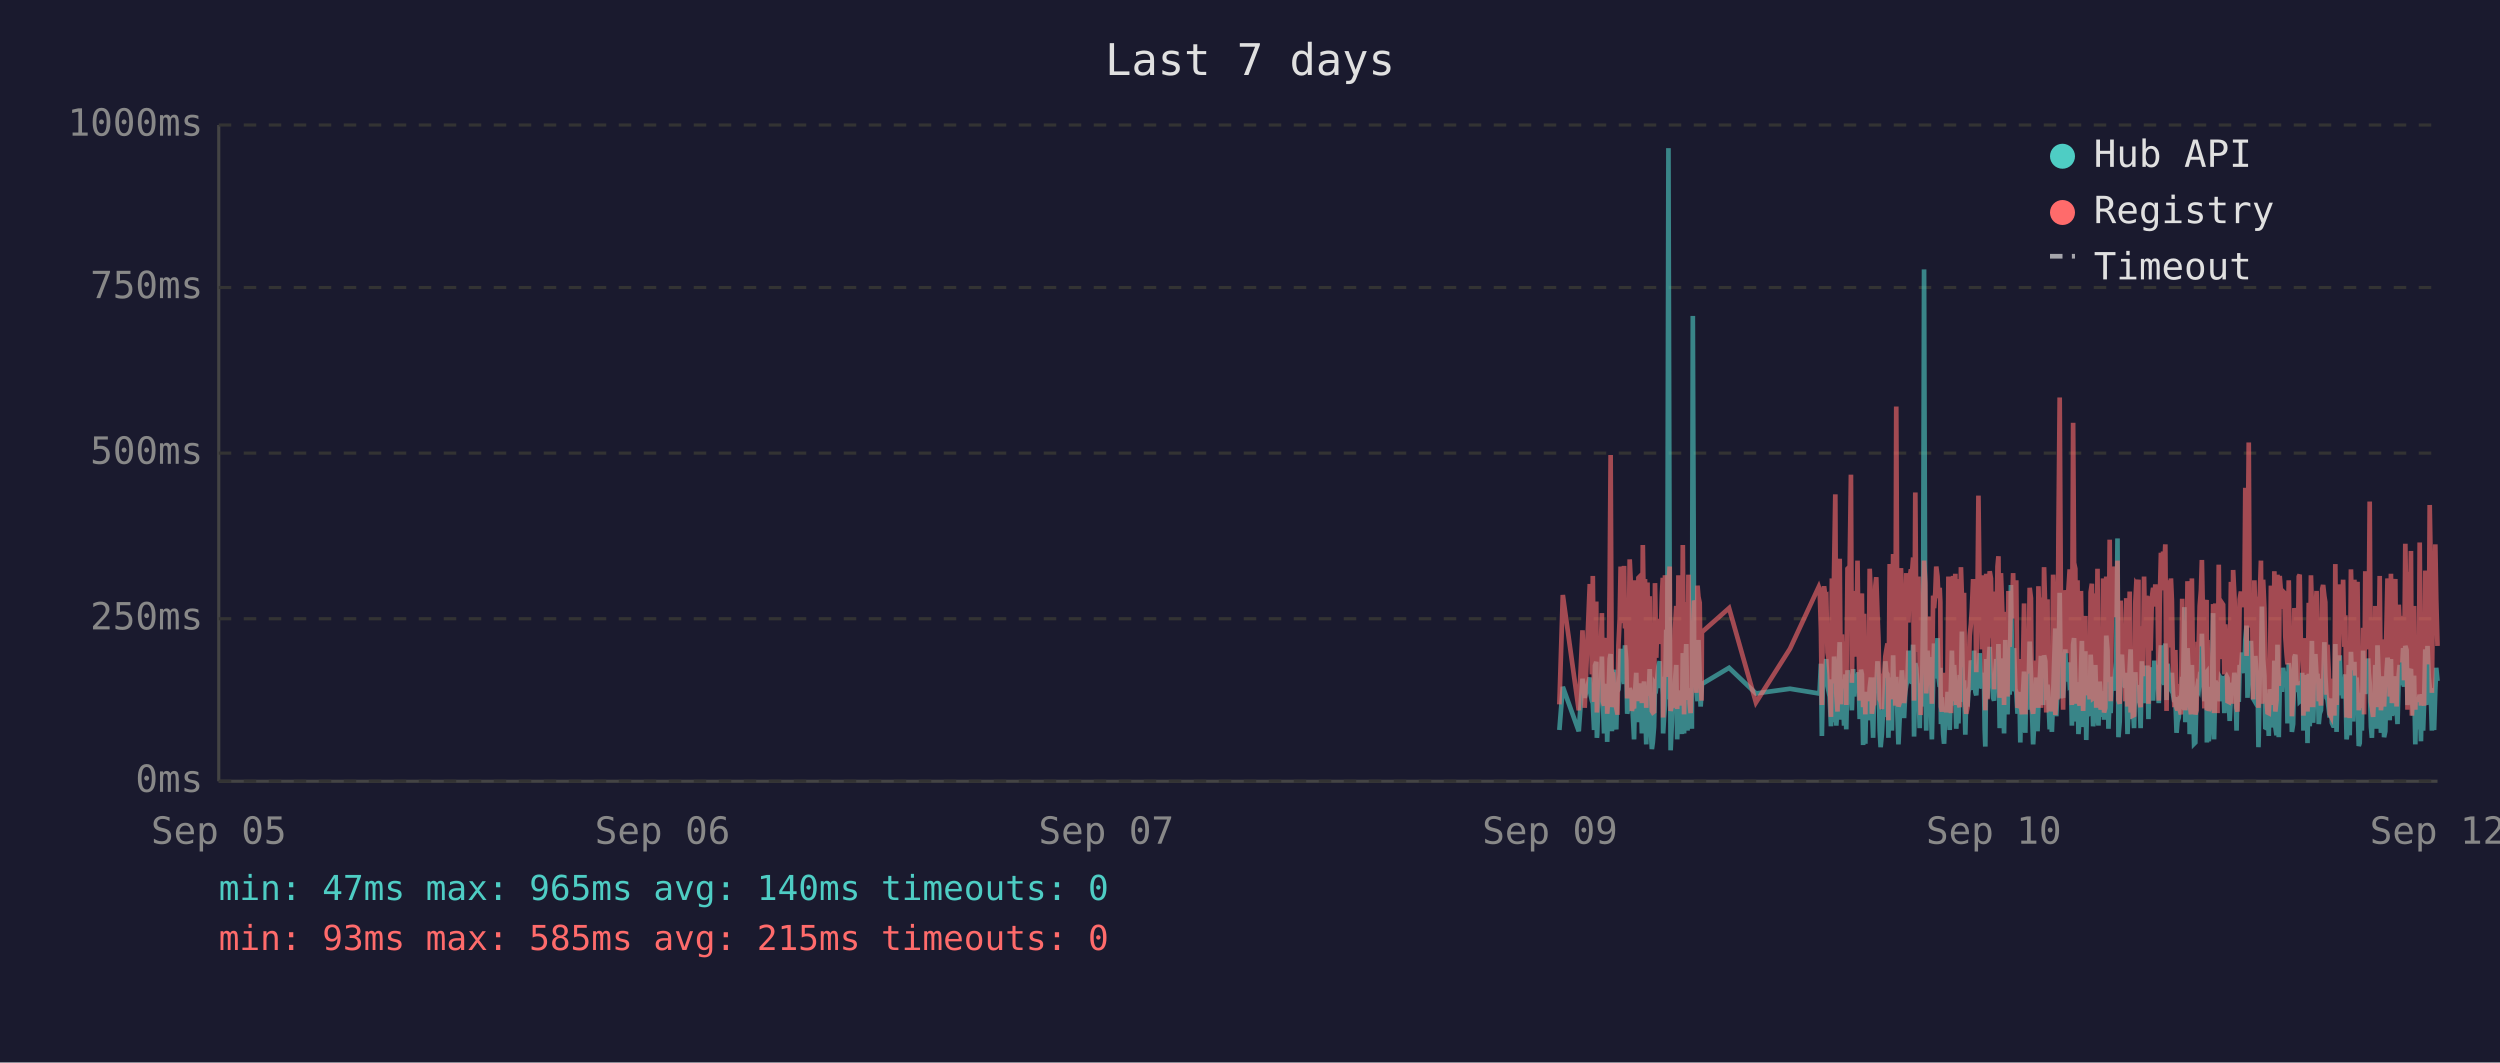
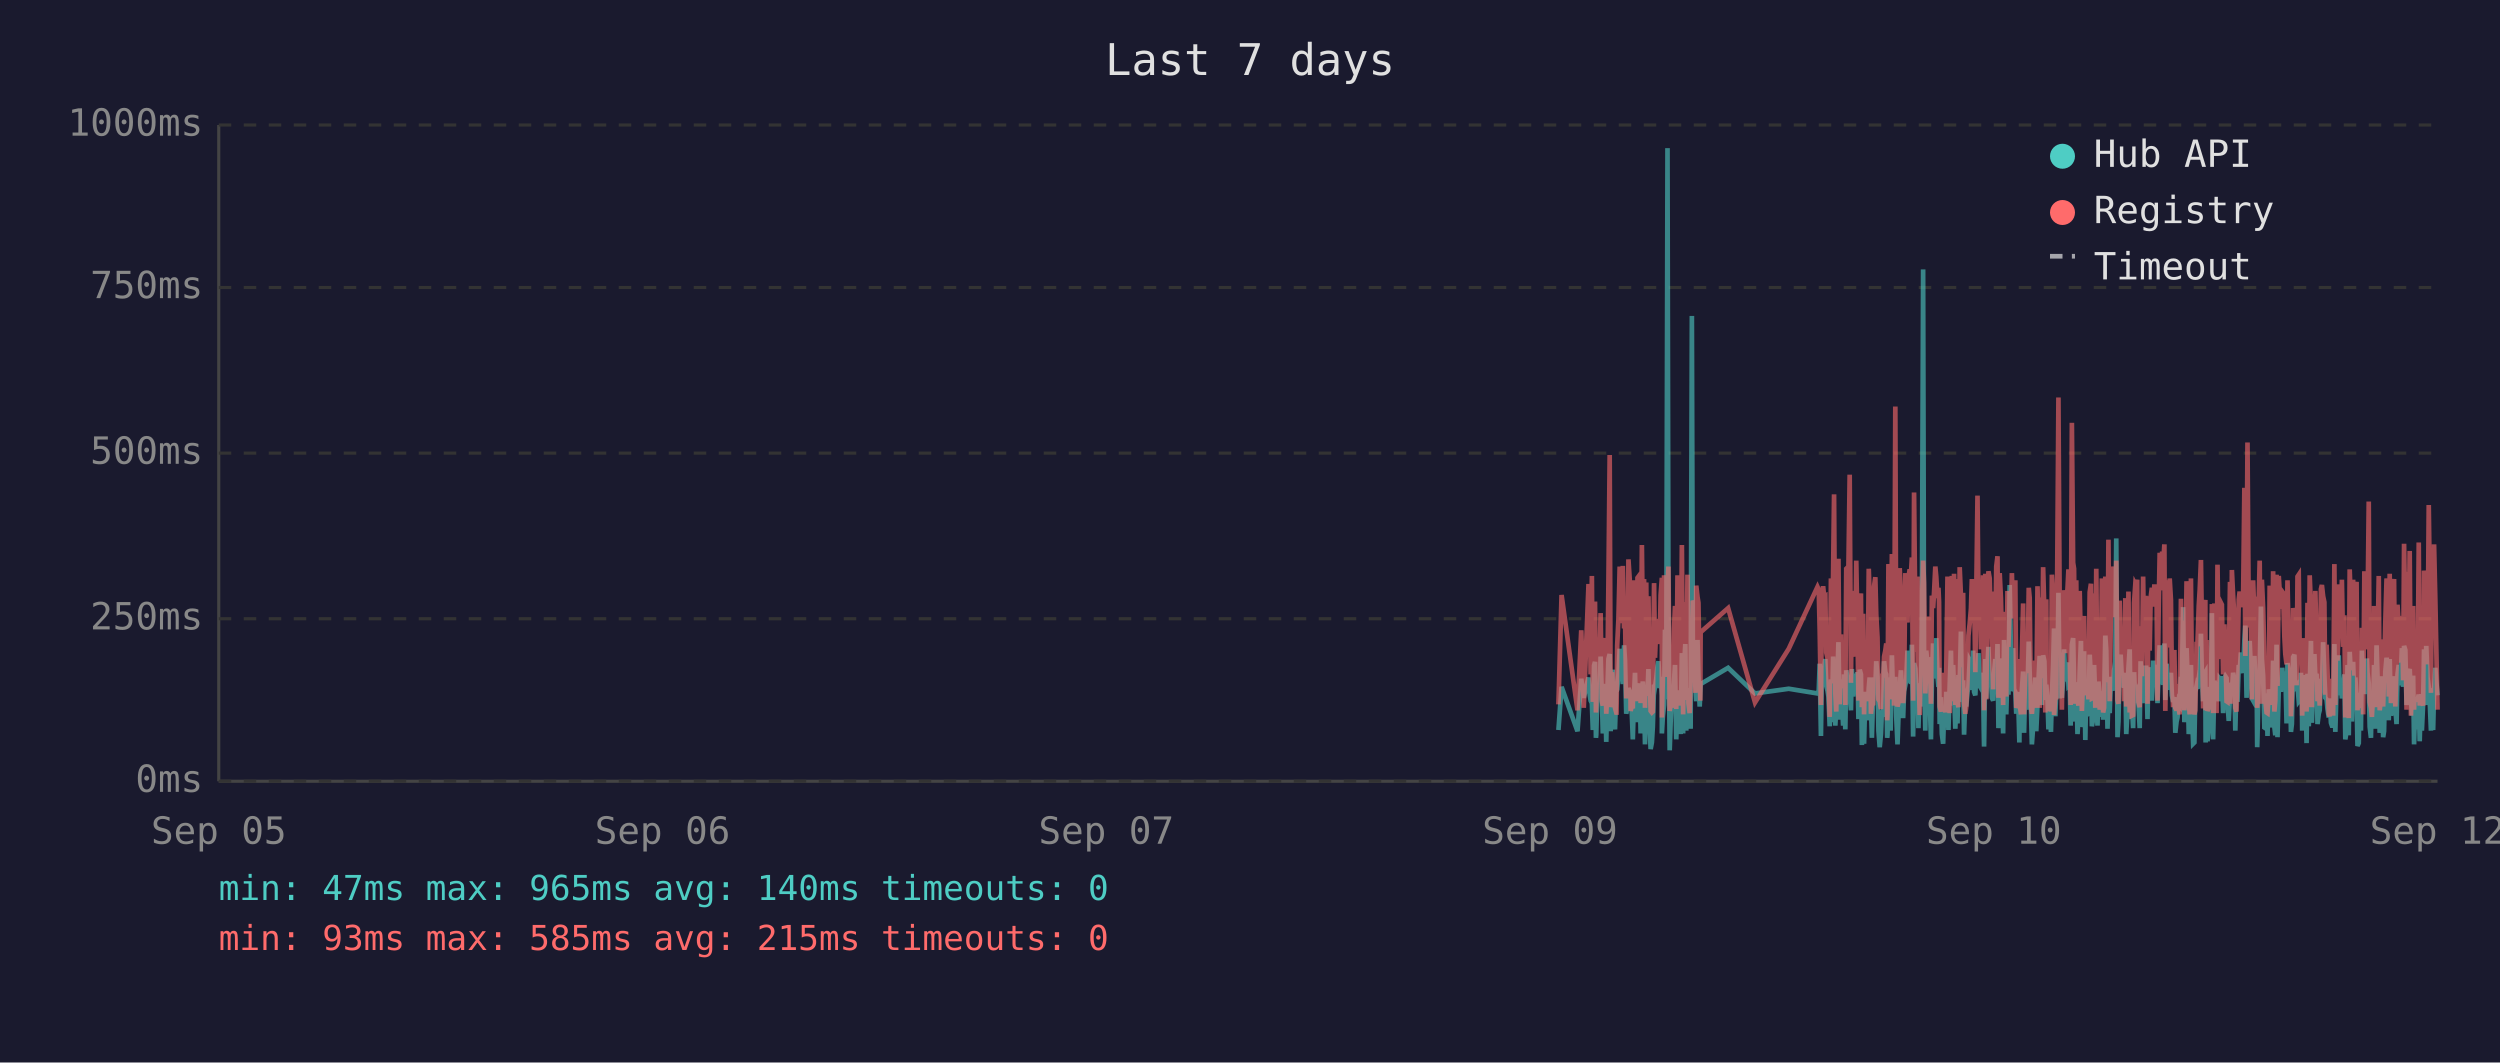
<svg xmlns="http://www.w3.org/2000/svg" viewBox="0 0 800 340" font-family="monospace" font-size="12">
  <rect width="800" height="340" fill="#1a1a2e" />
  <text x="400" y="24" fill="#e0e0e0" font-size="14" text-anchor="middle">Last 7 days</text>
  <line x1="70" y1="40" x2="70" y2="250" stroke="#444" stroke-width="1" />
  <line x1="70" y1="250" x2="780" y2="250" stroke="#444" stroke-width="1" />
  <line x1="70" y1="250" x2="780" y2="250" stroke="#333" stroke-width="1" stroke-dasharray="4" />
  <text x="65" y="250" fill="#888" text-anchor="end" dominant-baseline="middle">0ms</text>
  <line x1="70" y1="198" x2="780" y2="198" stroke="#333" stroke-width="1" stroke-dasharray="4" />
  <text x="65" y="198" fill="#888" text-anchor="end" dominant-baseline="middle">250ms</text>
  <line x1="70" y1="145" x2="780" y2="145" stroke="#333" stroke-width="1" stroke-dasharray="4" />
  <text x="65" y="145" fill="#888" text-anchor="end" dominant-baseline="middle">500ms</text>
  <line x1="70" y1="92" x2="780" y2="92" stroke="#333" stroke-width="1" stroke-dasharray="4" />
  <text x="65" y="92" fill="#888" text-anchor="end" dominant-baseline="middle">750ms</text>
  <line x1="70" y1="40" x2="780" y2="40" stroke="#333" stroke-width="1" stroke-dasharray="4" />
  <text x="65" y="40" fill="#888" text-anchor="end" dominant-baseline="middle">1000ms</text>
  <text x="70" y="270" fill="#888" text-anchor="middle">Sep 05</text>
  <text x="212" y="270" fill="#888" text-anchor="middle">Sep 06</text>
  <text x="354" y="270" fill="#888" text-anchor="middle">Sep 07</text>
  <text x="496" y="270" fill="#888" text-anchor="middle">Sep 09</text>
  <text x="638" y="270" fill="#888" text-anchor="middle">Sep 10</text>
  <text x="780" y="270" fill="#888" text-anchor="middle">Sep 12</text>
-   <polyline points="499.0,233.6 500.1,219.8 505.2,234.0 506.4,217.2 507.1,223.3 508.7,216.8 509.0,222.3 509.4,224.2 509.7,225.0 510.1,233.6 510.4,213.0 510.8,211.8 511.0,236.1 511.1,235.1 511.5,223.8 511.9,221.2 512.2,222.3 512.6,210.1 512.9,223.3 513.3,234.7 513.6,220.6 514.0,218.9 514.3,237.4 514.7,223.1 515.1,210.9 515.4,209.3 515.8,234.0 516.1,217.0 516.5,214.3 516.8,230.9 517.2,233.4 517.5,220.6 517.6,221.2 517.9,220.6 518.3,215.8 518.6,207.6 519.0,216.6 519.3,213.9 519.7,218.9 520.0,206.5 520.4,211.4 520.7,228.4 521.1,226.1 521.5,220.2 521.8,221.2 522.2,221.9 522.5,228.8 522.9,236.6 523.2,221.9 523.6,215.3 523.9,231.1 524.3,221.9 524.7,221.2 525.0,218.7 525.4,234.7 525.7,221.2 526.1,218.1 526.4,223.1 526.8,238.2 527.2,220.8 527.5,224.8 527.9,214.1 528.2,232.6 528.6,239.7 528.9,237.6 529.3,232.6 529.6,219.1 530.0,219.8 530.3,217.2 530.7,213.2 531.1,211.6 531.4,220.2 531.8,216.6 532.1,222.5 532.2,234.7 532.5,229.4 532.8,225.6 533.2,201.5 533.5,223.8 533.9,47.4 534.3,196.0 534.6,240.1 535.0,231.1 535.3,221.0 535.7,225.0 536.0,217.9 536.4,212.8 536.7,236.6 537.1,222.7 537.5,222.9 537.8,221.0 538.2,234.9 538.5,209.0 538.9,234.7 539.3,213.5 539.6,206.1 540.0,233.8 540.3,220.2 540.7,230.7 541.0,223.8 541.4,233.2 541.7,101.1 542.1,207.2 542.5,217.9 542.8,218.9 543.2,224.4 543.5,204.8 543.9,216.6 544.2,226.1 544.5,221.2 544.6,218.9 553.3,213.7 561.9,221.9 572.8,220.4 582.0,221.9 582.3,221.0 582.7,212.4 583.0,235.5 583.4,214.1 583.7,215.3 584.1,214.3 584.4,210.9 584.8,219.5 585.1,221.0 585.5,222.9 585.9,232.4 586.2,217.4 586.6,231.1 586.9,210.1 587.3,216.0 587.6,232.2 588.0,226.1 588.3,216.2 588.7,205.5 589.1,230.3 589.4,217.4 589.8,224.4 590.1,232.2 590.5,215.8 590.8,233.4 591.2,214.5 591.9,219.3 592.3,221.9 592.6,227.3 593.0,214.1 593.3,222.9 593.7,215.6 594.0,218.3 594.4,220.0 594.7,215.1 595.1,230.1 595.5,214.3 595.8,215.8 596.2,238.4 596.5,223.8 596.9,238.0 597.2,222.1 597.6,222.1 597.9,230.5 598.3,220.2 598.7,216.8 599.0,225.6 599.4,236.1 599.7,221.9 600.1,216.8 600.4,220.6 600.8,211.6 601.1,216.6 601.5,233.8 601.8,239.1 602.2,234.9 602.6,227.3 602.9,229.4 603.3,211.6 603.6,215.1 604.0,215.8 604.3,236.1 604.3,235.3 604.7,221.7 605.1,216.8 605.4,233.8 605.8,209.7 606.1,223.8 606.5,222.7 606.8,216.6 607.2,229.4 607.5,238.2 607.9,229.6 608.3,220.4 608.6,214.5 609.0,220.4 609.3,229.8 609.7,221.2 610.0,219.3 610.4,217.4 610.7,208.2 611.1,218.5 611.5,208.2 611.8,218.9 612.2,206.3 612.5,235.7 612.9,212.2 613.2,213.9 613.6,219.8 613.9,218.7 614.3,233.0 614.6,219.3 615.0,226.1 615.4,197.1 615.7,86.2 616.1,216.0 616.4,233.8 616.8,208.2 617.1,213.0 617.5,210.3 617.8,223.3 618.2,236.6 618.6,217.9 618.9,205.9 619.3,216.4 619.6,216.4 620.0,204.2 620.3,216.4 620.7,219.8 620.9,213.7 621.1,231.7 621.4,223.1 621.8,234.9 622.1,238.0 622.5,228.2 622.8,231.5 623.2,222.1 623.5,222.1 623.9,233.6 624.3,219.5 624.6,208.2 625.0,225.8 625.3,212.8 625.7,221.0 626.0,233.2 626.4,224.4 626.7,231.5 627.1,216.0 627.5,218.9 627.8,202.1 628.2,224.6 628.5,217.7 628.9,235.1 629.2,222.9 629.6,226.1 629.9,221.4 630.3,219.8 630.7,211.4 631.0,212.2 631.4,220.8 631.7,208.2 632.1,221.4 632.4,222.5 632.8,214.9 633.1,220.2 633.5,209.0 633.9,219.5 634.2,220.2 634.6,215.3 634.9,218.7 635.1,233.4 635.3,238.9 635.6,210.9 636.0,223.5 636.3,213.2 636.7,207.0 637.1,219.5 637.4,216.4 637.8,223.3 638.1,224.2 638.5,215.3 638.8,210.9 639.2,221.0 639.5,206.1 639.9,233.0 640.3,220.4 640.6,210.7 641.0,220.2 641.3,234.7 641.7,204.8 642.0,219.1 642.4,228.6 642.7,214.3 643.1,222.3 643.5,187.2 643.8,208.6 644.2,221.2 644.5,207.4 644.9,220.6 645.2,221.4 645.6,228.4 645.9,223.5 646.3,226.5 646.5,237.6 646.7,221.4 647.0,234.2 647.4,220.8 647.7,214.9 648.1,234.5 648.4,217.0 648.8,227.1 649.1,221.7 649.5,205.3 649.9,215.6 650.2,226.5 650.6,238.2 650.9,232.6 651.3,223.3 651.6,216.8 652.0,234.0 652.3,225.4 652.7,218.1 653.1,209.9 653.4,218.3 653.8,225.6 654.1,209.7 654.5,211.6 654.8,224.0 655.2,219.1 655.4,221.4 655.5,223.8 655.9,233.4 656.3,226.7 656.6,234.2 657.0,222.9 657.3,213.0 657.7,201.1 658.0,229.2 658.4,220.8 658.7,215.8 659.1,189.7 659.5,223.5 659.8,208.8 660.2,223.3 660.5,217.7 660.9,207.8 661.2,218.1 661.6,213.9 661.9,212.0 662.3,218.9 662.7,218.3 663.0,232.2 663.4,206.3 663.7,204.2 664.1,218.5 664.4,230.9 664.8,218.3 665.1,234.9 665.5,229.8 665.9,215.3 666.2,205.1 666.6,232.6 666.9,231.1 667.3,208.4 667.6,236.8 668.0,218.9 668.3,228.6 668.7,228.4 669.0,209.5 669.4,217.0 669.8,232.4 670.1,230.1 670.5,212.8 670.8,223.8 671.2,221.4 671.5,232.2 671.9,218.1 672.2,222.5 672.6,229.4 673.0,221.2 673.3,230.3 673.7,224.2 674.0,203.4 674.4,208.2 674.7,233.2 675.1,222.9 675.4,228.2 675.8,216.6 676.2,219.3 676.5,221.0 676.9,214.5 677.2,211.8 677.6,172.3 677.9,235.9 678.3,230.9 678.6,211.6 679.0,209.5 679.4,217.2 679.7,218.7 680.1,220.0 680.4,215.3 680.8,234.9 681.1,227.3 681.5,213.9 681.8,207.8 682.2,230.1 682.5,225.4 682.9,233.0 683.3,215.1 683.6,225.0 684.0,219.3 684.3,220.8 684.3,220.6 684.7,225.0 685.0,233.0 685.4,211.6 685.7,222.9 686.1,220.0 686.5,225.0 686.8,213.7 687.2,213.7 687.5,230.1 687.9,213.5 688.2,224.2 688.6,214.9 689.0,224.2 689.4,211.4 689.7,218.7 690.1,212.8 690.4,215.1 690.8,225.0 691.1,213.7 691.5,206.5 691.8,213.9 692.2,217.7 692.6,219.1 692.9,205.9 693.3,224.0 693.6,212.4 694.0,216.4 694.3,219.8 694.7,220.6 695.0,215.3 695.4,222.5 695.8,224.6 696.1,223.1 696.5,234.5 696.8,230.9 697.2,229.6 697.5,224.6 697.9,225.2 698.3,216.6 698.6,218.3 699.0,194.3 699.3,231.1 699.7,223.3 700.0,207.4 700.4,216.2 700.7,234.9 701.1,231.7 701.4,212.8 701.8,226.5 702.1,238.0 702.5,237.6 702.9,221.4 703.2,219.5 703.6,220.4 703.9,217.2 704.3,217.9 704.6,202.8 705.0,216.6 705.4,224.4 705.7,215.6 706.1,215.1 706.2,237.6 706.4,219.8 706.8,237.2 707.1,233.2 707.5,222.9 707.8,224.2 708.2,196.2 708.5,236.6 708.9,217.9 709.3,218.9 709.6,223.3 710.0,218.5 710.3,224.4 710.7,217.2 711.0,217.7 711.4,216.4 711.8,228.2 712.1,217.0 712.5,216.4 712.8,217.0 713.2,224.8 713.5,230.7 713.9,222.5 714.2,218.5 714.6,221.2 715.0,215.3 715.3,217.4 715.7,233.8 716.0,217.4 716.4,224.6 716.7,212.8 717.1,214.9 717.5,208.8 717.8,214.1 718.2,215.3 718.5,204.8 718.9,200.2 719.2,223.3 719.6,211.4 719.9,209.3 720.3,205.1 720.7,215.1 721.0,223.5 721.4,224.2 721.7,209.9 722.1,216.8 722.4,214.9 722.7,239.1 722.8,235.5 723.1,216.4 723.5,214.7 723.8,194.1 724.2,210.9 724.6,216.2 724.9,232.8 725.3,233.0 725.6,221.9 726.0,235.5 726.3,220.6 726.7,222.3 727.0,226.1 727.4,232.8 727.8,211.4 728.1,232.6 728.5,235.3 728.8,206.3 729.2,235.9 729.5,220.4 729.9,217.2 730.2,221.4 730.6,213.7 731.0,217.0 731.3,218.3 731.7,214.9 732.0,231.5 732.4,212.2 732.7,215.1 733.1,217.4 733.4,234.2 733.8,231.7 734.2,210.3 734.5,209.5 734.9,220.2 735.2,219.8 735.6,219.3 735.9,224.4 736.3,224.0 736.7,215.3 737.0,224.4 737.1,233.8 737.4,220.2 737.7,228.6 738.1,216.0 738.4,237.8 738.8,215.6 739.1,232.4 739.5,220.2 739.8,205.1 740.2,231.3 740.6,220.2 740.9,209.3 741.3,216.6 741.6,215.6 742.0,231.7 742.3,228.4 742.7,227.3 743.1,217.2 743.4,221.0 743.8,205.5 744.1,216.2 744.5,223.3 744.8,223.8 745.2,226.9 745.5,229.6 745.9,223.5 746.2,231.3 746.6,232.2 747.0,232.2 747.3,206.1 747.7,234.2 748.0,219.8 748.4,221.4 748.7,209.7 749.1,222.5 749.4,218.1 749.8,223.5 750.2,220.2 750.5,215.8 750.9,236.6 751.2,234.0 751.6,212.8 751.9,235.3 752.3,208.6 752.6,216.2 753.0,230.9 753.4,211.8 753.7,226.1 754.1,216.8 754.4,222.9 754.8,238.7 755.1,237.8 755.5,221.7 755.8,233.8 756.2,208.2 756.5,221.4 756.9,221.4 757.3,217.0 757.6,218.9 757.8,210.7 758.0,215.3 758.3,218.7 758.7,232.6 759.0,236.1 759.4,221.9 759.7,230.3 760.1,212.8 760.5,233.2 760.8,206.5 761.2,216.6 761.5,218.3 761.9,234.5 762.2,230.9 762.6,216.4 762.9,235.9 763.3,234.0 763.7,214.9 764.0,210.5 764.4,212.6 764.7,230.5 765.1,210.9 765.4,229.0 765.8,227.5 766.2,225.0 766.5,216.4 766.9,226.7 767.2,231.7 767.6,215.8 767.9,212.8 768.3,219.3 768.6,215.8 769.0,207.4 769.3,219.8 769.7,206.7 770.1,208.0 770.4,225.6 770.8,220.4 771.1,214.9 771.5,214.1 771.8,222.9 772.2,229.0 772.5,216.2 772.9,238.2 773.2,223.3 773.6,233.4 774.0,224.0 774.3,222.3 774.7,237.2 775.0,222.1 775.4,233.8 775.7,225.2 776.1,207.8 776.4,225.6 776.8,206.7 777.2,216.8 777.5,219.8 777.9,224.0 778.2,233.8 778.6,220.2 778.9,233.6 779.3,220.8 779.6,213.7 780.0,217.9" fill="none" stroke="#4ecdc4" stroke-width="1.5" opacity="0.6" />
-   <polyline points="499.0,225.4 500.1,190.4 505.2,227.3 506.4,201.7 507.1,226.5 508.7,187.6 509.0,187.6 509.4,215.8 509.7,184.3 510.1,224.6 510.4,206.3 510.8,192.5 511.0,228.0 511.1,225.8 511.5,209.0 511.9,204.0 512.2,209.0 512.6,196.2 512.9,224.4 513.3,225.8 513.6,206.1 514.0,204.2 514.3,228.4 514.7,222.3 515.1,186.0 515.4,145.6 515.8,226.3 516.1,215.1 516.5,226.3 516.8,224.2 517.2,226.5 517.5,228.0 517.6,228.0 517.9,206.5 518.3,198.1 518.6,181.3 519.0,193.1 519.3,199.4 519.7,181.1 520.0,201.1 520.4,196.7 520.7,223.5 521.1,214.9 521.5,179.0 521.8,185.3 522.2,227.5 522.5,225.8 522.9,226.7 523.2,185.7 523.6,209.5 523.9,224.4 524.3,184.9 524.7,184.5 525.0,206.3 525.4,225.0 525.7,174.4 526.1,200.7 526.4,185.3 526.8,226.5 527.2,186.4 527.5,222.7 527.9,190.8 528.2,216.6 528.6,227.5 528.9,228.0 529.3,227.7 529.6,186.6 530.0,210.5 530.3,200.2 530.7,200.4 531.1,198.1 531.4,206.1 531.8,190.4 532.1,184.9 532.2,229.6 532.5,217.7 532.8,184.1 533.2,188.3 533.5,216.6 533.9,187.8 534.3,181.3 534.6,227.5 535.0,225.6 535.3,207.4 535.7,226.5 536.0,201.3 536.4,193.9 536.7,226.9 537.1,184.1 537.5,209.0 537.8,185.5 538.2,225.8 538.5,174.4 538.9,228.6 539.3,192.7 539.6,197.5 540.0,224.0 540.3,183.9 540.7,225.0 541.0,228.2 541.4,216.0 541.7,209.9 542.1,192.2 542.5,193.3 542.8,221.7 543.2,187.4 543.5,191.0 543.9,192.9 544.2,217.2 544.5,224.2 544.6,202.3 553.3,194.6 561.9,224.8 572.8,207.6 582.0,187.8 582.3,188.7 582.7,201.7 583.0,225.6 583.4,191.0 583.7,187.6 584.1,190.8 584.4,190.6 584.8,208.8 585.1,210.5 585.5,216.0 585.9,229.4 586.2,185.1 586.6,218.7 586.9,182.8 587.3,158.2 587.6,221.7 588.0,227.7 588.3,191.8 588.7,178.8 589.1,225.4 589.4,203.0 589.8,219.5 590.1,219.3 590.5,205.3 590.8,225.6 591.2,182.0 591.9,181.3 592.3,151.9 592.6,218.5 593.0,189.1 593.3,208.0 593.7,207.4 594.0,210.1 594.4,179.4 594.7,202.1 595.1,224.2 595.5,194.3 595.8,189.9 596.2,226.3 596.5,196.4 596.9,228.6 597.2,206.5 597.6,217.4 597.9,224.4 598.3,182.0 598.7,191.4 599.0,228.4 599.4,225.4 599.7,225.2 600.1,187.6 600.4,184.7 600.8,196.7 601.1,204.0 601.5,223.8 601.8,224.4 602.2,226.9 602.6,215.6 602.9,216.8 603.3,210.1 603.6,208.2 604.0,205.9 604.3,230.5 604.3,228.4 604.7,180.5 605.1,186.4 605.4,223.8 605.8,177.3 606.1,184.7 606.5,225.8 606.8,130.1 607.2,217.2 607.5,226.1 607.9,224.8 608.3,181.8 608.6,190.8 609.0,201.7 609.3,225.0 609.7,221.0 610.0,183.4 610.4,192.7 610.7,199.2 611.1,184.9 611.5,182.2 611.8,183.9 612.2,178.4 612.5,224.2 612.9,157.6 613.2,197.7 613.6,208.6 613.9,184.5 614.3,214.1 614.6,228.8 615.0,206.5 615.4,194.6 615.7,179.4 616.1,186.6 616.4,221.9 616.8,214.1 617.1,203.6 617.5,197.3 617.8,208.8 618.2,225.2 618.6,190.6 618.9,194.6 619.3,189.5 619.6,181.3 620.0,184.5 620.3,191.4 620.7,188.1 620.9,192.7 621.1,226.1 621.4,227.7 621.8,225.0 622.1,223.5 622.5,215.3 622.8,228.0 623.2,215.1 623.5,184.5 623.9,215.3 624.3,228.2 624.6,197.3 625.0,184.3 625.3,224.4 625.7,183.6 626.0,225.6 626.4,185.3 626.7,224.8 627.1,226.3 627.5,181.5 627.8,190.8 628.2,213.5 628.5,189.7 628.9,225.0 629.2,228.4 629.6,226.3 629.9,217.7 630.3,203.4 630.7,199.6 631.0,194.8 631.4,185.3 631.7,199.4 632.1,188.9 632.4,215.1 632.8,190.6 633.1,158.6 633.5,192.7 633.9,187.8 634.2,207.8 634.6,195.0 634.9,184.1 635.1,216.0 635.3,227.3 635.6,183.6 636.0,223.8 636.3,194.3 636.7,182.8 637.1,185.1 637.4,202.3 637.8,204.4 638.1,220.6 638.5,189.3 638.8,207.8 639.2,181.3 639.5,178.0 639.9,223.3 640.3,183.4 640.6,191.6 641.0,204.0 641.3,225.6 641.7,195.8 642.0,210.1 642.4,222.9 642.7,189.1 643.1,207.0 643.5,191.2 643.8,197.5 644.2,183.4 644.5,197.9 644.9,193.5 645.2,185.7 645.6,226.5 645.9,225.4 646.3,210.9 646.5,226.7 646.7,225.2 647.0,228.6 647.4,210.1 647.7,193.1 648.1,228.6 648.4,214.7 648.8,214.9 649.1,214.5 649.5,188.1 649.9,191.4 650.2,226.3 650.6,228.4 650.9,223.8 651.3,211.4 651.6,216.8 652.0,226.5 652.3,187.6 652.7,203.4 653.1,226.5 653.4,191.2 653.8,217.0 654.1,181.5 654.5,196.2 654.8,228.0 655.2,191.8 655.4,225.8 655.5,225.8 655.9,227.5 656.3,218.3 656.6,227.7 657.0,183.9 657.3,190.6 657.7,228.8 658.0,222.9 658.4,223.8 658.7,170.4 659.1,127.2 659.5,196.0 659.8,199.6 660.2,227.1 660.5,188.9 660.9,191.6 661.2,209.0 661.6,192.5 661.9,188.5 662.3,182.2 662.7,209.0 663.0,225.6 663.4,135.3 663.7,180.1 664.1,182.0 664.4,225.2 664.8,185.7 665.1,223.8 665.5,225.8 665.9,189.1 666.2,207.0 666.6,227.5 666.9,216.0 667.3,197.1 667.6,222.5 668.0,214.5 668.3,217.2 668.7,223.8 669.0,189.5 669.4,186.8 669.8,223.5 670.1,223.3 670.5,189.9 670.8,226.5 671.2,182.0 671.5,224.2 671.9,205.3 672.2,227.1 672.6,224.0 673.0,185.1 673.3,228.0 673.7,226.5 674.0,184.5 674.4,207.2 674.7,218.3 675.1,172.7 675.4,224.4 675.8,195.0 676.2,189.7 676.5,181.3 676.9,185.1 677.2,197.5 677.6,179.4 677.9,224.0 678.3,225.2 678.6,192.2 679.0,205.9 679.4,207.4 679.7,210.5 680.1,224.4 680.4,191.4 680.8,226.1 681.1,218.3 681.5,189.3 681.8,228.0 682.2,209.0 682.5,229.0 682.9,228.8 683.3,192.9 683.6,187.0 684.0,187.6 684.3,185.5 684.3,208.0 684.7,224.6 685.0,226.3 685.4,200.4 685.7,216.4 686.1,184.5 686.5,207.2 686.8,190.8 687.2,191.8 687.5,225.2 687.9,190.8 688.2,208.2 688.6,191.2 689.0,188.1 689.4,194.1 689.7,187.0 690.1,193.1 690.4,189.7 690.8,224.2 691.1,193.3 691.5,176.9 691.8,188.9 692.2,176.5 692.6,180.7 692.9,174.2 693.3,227.5 693.6,185.7 694.0,191.0 694.3,207.2 694.7,185.1 695.0,192.0 695.4,216.6 695.8,226.3 696.1,208.0 696.5,226.5 696.8,227.3 697.2,218.9 697.5,227.1 697.9,228.6 698.3,191.6 698.6,227.1 699.0,198.6 699.3,227.3 699.7,218.9 700.0,186.0 700.4,191.0 700.7,224.6 701.1,228.6 701.4,185.1 701.8,217.4 702.1,223.8 702.5,228.6 702.9,227.3 703.2,206.1 703.6,206.1 703.9,193.9 704.3,188.9 704.6,179.2 705.0,200.0 705.4,226.7 705.7,193.9 706.1,192.0 706.2,227.3 706.4,204.8 706.8,227.5 707.1,226.5 707.5,225.4 707.8,226.7 708.2,193.3 708.5,228.2 708.9,193.1 709.3,209.0 709.6,228.2 710.0,180.7 710.3,210.9 710.7,197.7 711.0,192.9 711.4,193.5 711.8,215.8 712.1,199.8 712.5,207.2 712.8,224.4 713.2,224.6 713.5,214.7 713.9,186.2 714.2,225.2 714.6,182.4 715.0,190.6 715.3,197.5 715.7,226.5 716.0,227.7 716.4,212.0 716.7,191.8 717.1,189.3 717.5,194.3 717.8,191.4 718.2,191.4 718.5,156.1 718.9,209.9 719.2,184.3 719.6,141.6 719.9,198.8 720.3,200.7 720.7,195.8 721.0,223.8 721.4,185.7 721.7,197.7 722.1,191.0 722.4,193.5 722.7,226.5 722.8,223.1 723.1,191.6 723.5,179.4 723.8,225.2 724.2,185.5 724.6,194.6 724.9,209.9 725.3,224.2 725.6,228.0 726.0,228.2 726.3,222.5 726.7,187.4 727.0,200.2 727.4,225.6 727.8,182.8 728.1,227.7 728.5,224.0 728.8,183.9 729.2,219.5 729.5,184.3 729.9,189.3 730.2,194.8 730.6,189.3 731.0,189.7 731.3,203.8 731.7,209.3 732.0,212.6 732.4,185.7 732.7,206.5 733.1,207.4 733.4,229.2 733.8,222.7 734.2,194.6 734.5,196.9 734.9,204.0 735.2,219.3 735.6,184.5 735.9,183.9 736.3,208.4 736.7,209.5 737.0,215.1 737.1,229.0 737.4,204.2 737.7,216.2 738.1,208.2 738.4,227.7 738.8,192.9 739.1,226.3 739.5,184.1 739.8,194.3 740.2,226.3 740.6,207.8 740.9,197.3 741.3,189.1 741.6,204.4 742.0,224.4 742.3,217.4 742.7,225.8 743.1,188.5 743.4,187.2 743.8,190.8 744.1,192.7 744.5,222.3 744.8,206.3 745.2,214.9 745.5,228.4 745.9,229.2 746.2,223.8 746.6,217.2 747.0,229.0 747.3,180.5 747.7,225.6 748.0,187.0 748.4,211.4 748.7,199.4 749.1,187.0 749.4,201.3 749.8,185.5 750.2,207.0 750.5,196.9 750.9,229.6 751.2,214.5 751.6,210.3 751.9,229.8 752.3,182.2 752.6,194.1 753.0,214.5 753.4,185.5 753.7,216.2 754.1,189.3 754.4,186.2 754.8,227.3 755.1,219.3 755.5,225.0 755.8,226.5 756.2,200.9 756.5,228.6 756.9,182.8 757.3,207.8 757.6,188.5 757.8,192.9 758.0,197.1 758.3,160.5 758.7,224.6 759.0,226.5 759.4,229.4 759.7,222.3 760.1,193.9 760.5,226.3 760.8,197.9 761.2,208.4 761.5,184.3 761.9,227.3 762.2,223.5 762.6,204.6 762.9,226.1 763.3,216.0 763.7,199.2 764.0,185.1 764.4,192.7 764.7,222.9 765.1,183.6 765.4,225.0 765.8,218.5 766.2,187.8 766.5,185.3 766.9,226.1 767.2,212.8 767.6,193.5 767.9,200.7 768.3,210.9 768.6,211.8 769.0,197.1 769.3,217.7 769.7,174.0 770.1,200.7 770.4,227.1 770.8,183.0 771.1,205.7 771.5,176.3 771.8,229.0 772.2,218.7 772.5,193.9 772.9,227.1 773.2,212.4 773.6,224.6 774.0,222.7 774.3,173.6 774.7,225.8 775.0,217.7 775.4,224.2 775.7,225.8 776.1,182.6 776.4,187.6 776.8,185.3 777.2,212.6 777.5,161.6 777.9,184.1 778.2,221.7 778.6,184.9 778.9,202.8 779.3,174.2 779.6,191.8 780.0,206.7" fill="none" stroke="#ff6b6b" stroke-width="1.5" opacity="0.6" />
+   <polyline points="498.7,233.6 499.7,219.8 504.8,234.0 506.0,217.2 506.8,223.3 508.3,216.8 508.7,222.3 509.0,224.2 509.4,225.0 509.7,233.6 510.1,213.0 510.4,211.8 510.7,236.1 510.8,235.1 511.1,223.8 511.5,221.2 511.9,222.3 512.2,210.1 512.6,223.3 512.9,234.7 513.3,220.6 513.6,218.9 514.0,237.4 514.3,223.1 514.7,210.9 515.1,209.3 515.4,234.0 515.8,217.0 516.1,214.3 516.5,230.9 516.8,233.4 517.2,220.6 517.3,221.2 517.5,220.6 517.9,215.8 518.3,207.6 518.6,216.6 519.0,213.9 519.3,218.9 519.7,206.5 520.0,211.4 520.4,228.4 520.8,226.1 521.1,220.2 521.5,221.2 521.8,221.9 522.2,228.8 522.5,236.6 522.9,221.9 523.2,215.3 523.6,231.1 524.0,221.9 524.3,221.2 524.7,218.7 525.0,234.7 525.4,221.2 525.7,218.1 526.1,223.1 526.4,238.2 526.8,220.8 527.1,224.8 527.5,214.1 527.9,232.6 528.2,239.7 528.6,237.6 528.9,232.6 529.3,219.1 529.6,219.8 530.0,217.2 530.4,213.2 530.7,211.6 531.1,220.2 531.4,216.6 531.8,222.5 531.8,234.7 532.1,229.4 532.5,225.6 532.8,201.5 533.2,223.8 533.6,47.4 533.9,196.0 534.3,240.1 534.6,231.1 535.0,221.0 535.3,225.0 535.7,217.9 536.0,212.8 536.4,236.6 536.8,222.7 537.1,222.9 537.5,221.0 537.8,234.9 538.2,209.0 538.6,234.7 538.9,213.5 539.3,206.1 539.6,233.8 540.0,220.2 540.3,230.7 540.7,223.8 541.0,233.2 541.4,101.1 541.7,207.2 542.1,217.9 542.5,218.9 542.8,224.4 543.2,204.8 543.5,216.6 543.9,226.1 544.1,221.2 544.2,218.9 553.0,213.7 561.6,221.9 572.4,220.4 581.6,221.9 582.0,221.0 582.3,212.4 582.7,235.5 583.0,214.1 583.4,215.3 583.7,214.3 584.1,210.9 584.4,219.5 584.8,221.0 585.1,222.9 585.5,232.4 585.9,217.4 586.2,231.1 586.6,210.1 586.9,216.0 587.3,232.2 587.6,226.1 588.0,216.2 588.3,205.5 588.7,230.3 589.1,217.4 589.4,224.4 589.8,232.2 590.1,215.8 590.5,233.4 590.8,214.5 591.5,219.3 591.9,221.9 592.3,227.3 592.6,214.1 593.0,222.9 593.3,215.6 593.7,218.3 594.0,220.0 594.4,215.1 594.7,230.1 595.1,214.3 595.5,215.8 595.8,238.4 596.2,223.8 596.5,238.0 596.9,222.1 597.2,222.1 597.6,230.5 598.0,220.2 598.3,216.8 598.7,225.6 599.0,236.1 599.4,221.9 599.7,216.8 600.1,220.6 600.4,211.6 600.8,216.6 601.1,233.8 601.5,239.1 601.9,234.9 602.2,227.3 602.6,229.4 602.9,211.6 603.3,215.1 603.6,215.8 603.9,236.1 604.0,235.3 604.3,221.7 604.7,216.8 605.0,233.8 605.4,209.7 605.8,223.8 606.1,222.7 606.5,216.6 606.8,229.4 607.2,238.2 607.5,229.6 607.9,220.4 608.3,214.5 608.6,220.4 609.0,229.8 609.3,221.2 609.7,219.3 610.0,217.4 610.4,208.2 610.7,218.5 611.1,208.2 611.5,218.9 611.8,206.3 612.2,235.7 612.5,212.2 612.9,213.9 613.2,219.8 613.6,218.7 613.9,233.0 614.3,219.3 614.7,226.1 615.0,197.1 615.4,86.2 615.7,216.0 616.1,233.8 616.4,208.2 616.8,213.0 617.1,210.3 617.5,223.3 617.9,236.6 618.2,217.9 618.6,205.9 618.9,216.4 619.3,216.4 619.6,204.2 620.0,216.4 620.3,219.8 620.5,213.7 620.7,231.7 621.1,223.1 621.4,234.9 621.8,238.0 622.1,228.2 622.5,231.5 622.8,222.1 623.2,222.1 623.5,233.6 623.9,219.5 624.3,208.2 624.6,225.8 625.0,212.8 625.3,221.0 625.7,233.2 626.0,224.4 626.4,231.5 626.7,216.0 627.1,218.9 627.5,202.1 627.8,224.6 628.2,217.7 628.5,235.1 628.9,222.9 629.2,226.1 629.6,221.4 629.9,219.8 630.3,211.4 630.7,212.2 631.0,220.8 631.4,208.2 631.7,221.4 632.1,222.5 632.4,214.9 632.8,220.2 633.1,209.0 633.5,219.5 633.9,220.2 634.2,215.3 634.6,218.7 634.8,233.4 634.9,238.9 635.3,210.9 635.6,223.5 636.0,213.2 636.3,207.0 636.7,219.5 637.1,216.4 637.4,223.3 637.8,224.2 638.1,215.3 638.5,210.9 638.8,221.0 639.2,206.1 639.5,233.0 639.9,220.4 640.3,210.7 640.6,220.2 641.0,234.7 641.3,204.8 641.7,219.1 642.0,228.6 642.4,214.3 642.7,222.3 643.1,187.2 643.5,208.6 643.8,221.2 644.2,207.4 644.5,220.6 644.9,221.4 645.2,228.4 645.6,223.5 645.9,226.5 646.2,237.6 646.3,221.4 646.7,234.2 647.0,220.8 647.4,214.9 647.7,234.5 648.1,217.0 648.4,227.1 648.8,221.7 649.2,205.3 649.5,215.6 649.9,226.5 650.2,238.2 650.6,232.6 650.9,223.3 651.3,216.8 651.6,234.0 652.0,225.4 652.3,218.1 652.7,209.9 653.1,218.3 653.4,225.6 653.8,209.7 654.2,211.6 654.5,224.0 654.8,219.1 655.0,221.4 655.2,223.8 655.5,233.4 655.9,226.7 656.3,234.2 656.6,222.9 657.0,213.0 657.3,201.1 657.7,229.2 658.0,220.8 658.4,215.8 658.7,189.7 659.1,223.5 659.5,208.8 659.8,223.3 660.2,217.7 660.5,207.8 660.9,218.1 661.2,213.9 661.6,212.0 661.9,218.9 662.3,218.3 662.6,232.2 663.0,206.3 663.4,204.2 663.7,218.5 664.1,230.9 664.4,218.3 664.8,234.9 665.1,229.8 665.5,215.3 665.9,205.1 666.2,232.6 666.6,231.1 666.9,208.4 667.3,236.8 667.6,218.9 668.0,228.6 668.3,228.4 668.7,209.5 669.1,217.0 669.4,232.4 669.8,230.1 670.1,212.8 670.5,223.8 670.8,221.4 671.2,232.2 671.5,218.1 671.9,222.5 672.2,229.4 672.6,221.2 673.0,230.3 673.3,224.2 673.7,203.4 674.0,208.2 674.4,233.2 674.7,222.9 675.1,228.2 675.5,216.6 675.8,219.3 676.2,221.0 676.5,214.5 676.9,211.8 677.2,172.3 677.6,235.9 677.9,230.9 678.3,211.6 678.6,209.5 679.0,217.2 679.4,218.7 679.7,220.0 680.1,215.3 680.4,234.9 680.8,227.3 681.1,213.9 681.5,207.8 681.8,230.1 682.2,225.4 682.6,233.0 682.9,215.1 683.3,225.0 683.6,219.3 683.9,220.8 684.0,220.6 684.3,225.0 684.7,233.0 685.0,211.6 685.4,222.9 685.8,220.0 686.1,225.0 686.5,213.7 686.8,213.7 687.2,230.1 687.5,213.5 687.9,224.2 688.2,214.9 688.6,224.2 689.0,211.4 689.4,218.7 689.7,212.8 690.1,215.1 690.4,225.0 690.8,213.7 691.1,206.5 691.5,213.9 691.9,217.7 692.2,219.1 692.6,205.9 692.9,224.0 693.3,212.4 693.6,216.4 694.0,219.8 694.3,220.6 694.7,215.3 695.0,222.5 695.4,224.6 695.8,223.1 696.1,234.5 696.5,230.9 696.8,229.6 697.2,224.6 697.5,225.2 697.9,216.6 698.2,218.3 698.6,194.3 699.0,231.1 699.3,223.3 699.7,207.4 700.0,216.2 700.4,234.9 700.7,231.7 701.1,212.8 701.4,226.5 701.8,238.0 702.2,237.6 702.5,221.4 702.9,219.5 703.2,220.4 703.6,217.2 703.9,217.9 704.3,202.8 704.6,216.6 705.0,224.4 705.4,215.6 705.7,215.1 705.8,237.6 706.1,219.8 706.4,237.2 706.8,233.2 707.1,222.9 707.5,224.2 707.8,196.2 708.2,236.6 708.6,217.9 708.9,218.9 709.3,223.3 709.6,218.5 710.0,224.4 710.3,217.2 710.7,217.7 711.0,216.4 711.4,228.2 711.8,217.0 712.1,216.4 712.5,217.0 712.8,224.8 713.2,230.7 713.6,222.5 713.9,218.5 714.2,221.2 714.6,215.3 715.0,217.4 715.3,233.8 715.7,217.4 716.0,224.6 716.4,212.8 716.7,214.9 717.1,208.8 717.4,214.1 717.8,215.3 718.2,204.8 718.5,200.2 718.9,223.3 719.2,211.4 719.6,209.3 719.9,205.1 720.3,215.1 720.6,223.5 721.0,224.2 721.4,209.9 721.7,216.8 722.1,214.9 722.3,239.1 722.4,235.5 722.8,216.4 723.1,214.7 723.5,194.1 723.8,210.9 724.2,216.2 724.6,232.8 724.9,233.0 725.3,221.9 725.6,235.5 726.0,220.6 726.3,222.3 726.7,226.1 727.0,232.8 727.4,211.4 727.8,232.6 728.1,235.3 728.5,206.3 728.8,235.9 729.2,220.4 729.5,217.2 729.9,221.4 730.3,213.7 730.6,217.0 731.0,218.3 731.3,214.9 731.7,231.5 732.0,212.2 732.4,215.1 732.8,217.4 733.1,234.2 733.4,231.7 733.8,210.3 734.2,209.5 734.5,220.2 734.9,219.8 735.2,219.3 735.6,224.4 735.9,224.0 736.3,215.3 736.6,224.4 736.7,233.8 737.0,220.2 737.4,228.6 737.7,216.0 738.1,237.8 738.4,215.6 738.8,232.4 739.1,220.2 739.5,205.1 739.8,231.3 740.2,220.2 740.6,209.3 740.9,216.6 741.3,215.6 741.6,231.7 742.0,228.4 742.3,227.3 742.7,217.2 743.0,221.0 743.4,205.5 743.8,216.2 744.1,223.3 744.5,223.8 744.8,226.9 745.2,229.6 745.5,223.5 745.9,231.3 746.2,232.2 746.6,232.2 747.0,206.1 747.3,234.2 747.7,219.8 748.0,221.4 748.4,209.7 748.7,222.5 749.1,218.1 749.4,223.5 749.8,220.2 750.2,215.8 750.5,236.6 750.9,234.0 751.2,212.8 751.6,235.3 751.9,208.6 752.3,216.2 752.6,230.9 753.0,211.8 753.4,226.1 753.7,216.8 754.1,222.9 754.4,238.7 754.8,237.8 755.1,221.7 755.5,233.8 755.8,208.2 756.2,221.4 756.6,221.4 756.9,217.0 757.3,218.9 757.4,210.7 757.6,215.3 758.0,218.7 758.3,232.6 758.7,236.1 759.0,221.9 759.4,230.3 759.7,212.8 760.1,233.2 760.5,206.5 760.8,216.6 761.2,218.3 761.5,234.5 761.9,230.9 762.2,216.4 762.6,235.9 762.9,234.0 763.3,214.9 763.7,210.5 764.0,212.6 764.4,230.5 764.7,210.9 765.1,229.0 765.4,227.5 765.8,225.0 766.1,216.4 766.5,226.7 766.9,231.7 767.2,215.8 767.6,212.8 767.9,219.3 768.3,215.8 768.6,207.4 769.0,219.8 769.3,206.7 769.7,208.0 770.1,225.6 770.4,220.4 770.8,214.9 771.1,214.1 771.5,222.9 771.8,229.0 772.2,216.2 772.5,238.2 772.9,223.3 773.3,233.4 773.6,224.0 774.0,222.3 774.3,237.2 774.7,222.1 775.0,233.8 775.4,225.2 775.7,207.8 776.1,225.6 776.4,206.7 776.8,216.8 777.2,219.8 777.5,224.0 777.9,233.8 778.2,220.2 778.6,233.6 778.9,220.8 779.3,213.7 779.6,217.9 780.0,222.5" fill="none" stroke="#4ecdc4" stroke-width="1.5" opacity="0.6" />
+   <polyline points="498.7,225.4 499.7,190.4 504.8,227.3 506.0,201.7 506.8,226.5 508.3,187.6 508.7,187.6 509.0,215.8 509.4,184.3 509.7,224.6 510.1,206.3 510.4,192.5 510.7,228.0 510.8,225.8 511.1,209.0 511.5,204.0 511.9,209.0 512.2,196.2 512.6,224.4 512.9,225.8 513.3,206.1 513.6,204.2 514.0,228.4 514.3,222.3 514.7,186.0 515.1,145.6 515.4,226.3 515.8,215.1 516.1,226.3 516.5,224.2 516.8,226.5 517.2,228.0 517.3,228.0 517.5,206.5 517.9,198.1 518.3,181.3 518.6,193.1 519.0,199.4 519.3,181.1 519.7,201.1 520.0,196.7 520.4,223.5 520.8,214.9 521.1,179.0 521.5,185.3 521.8,227.5 522.2,225.8 522.5,226.7 522.9,185.7 523.2,209.5 523.6,224.4 524.0,184.9 524.3,184.5 524.7,206.3 525.0,225.0 525.4,174.4 525.7,200.7 526.1,185.3 526.4,226.5 526.8,186.4 527.1,222.7 527.5,190.8 527.9,216.6 528.2,227.5 528.6,228.0 528.9,227.7 529.3,186.6 529.6,210.5 530.0,200.2 530.4,200.4 530.7,198.1 531.1,206.1 531.4,190.4 531.8,184.9 531.8,229.6 532.1,217.7 532.5,184.1 532.8,188.3 533.2,216.6 533.6,187.8 533.9,181.3 534.3,227.5 534.6,225.6 535.0,207.4 535.3,226.5 535.7,201.3 536.0,193.9 536.4,226.9 536.8,184.1 537.1,209.0 537.5,185.5 537.8,225.8 538.2,174.4 538.6,228.6 538.9,192.7 539.3,197.5 539.6,224.0 540.0,183.9 540.3,225.0 540.7,228.2 541.0,216.0 541.4,209.9 541.7,192.2 542.1,193.3 542.5,221.7 542.8,187.4 543.2,191.0 543.5,192.9 543.9,217.2 544.1,224.2 544.2,202.3 553.0,194.6 561.6,224.8 572.4,207.6 581.6,187.8 582.0,188.7 582.3,201.7 582.7,225.6 583.0,191.0 583.4,187.6 583.7,190.8 584.1,190.6 584.4,208.8 584.8,210.5 585.1,216.0 585.5,229.4 585.9,185.1 586.2,218.7 586.6,182.8 586.9,158.2 587.3,221.7 587.6,227.7 588.0,191.8 588.3,178.8 588.7,225.4 589.1,203.0 589.4,219.5 589.8,219.3 590.1,205.3 590.5,225.6 590.8,182.0 591.5,181.3 591.9,151.9 592.3,218.5 592.6,189.1 593.0,208.0 593.3,207.4 593.7,210.1 594.0,179.4 594.4,202.1 594.7,224.2 595.1,194.3 595.5,189.9 595.8,226.3 596.2,196.4 596.5,228.6 596.9,206.5 597.2,217.4 597.6,224.4 598.0,182.0 598.3,191.4 598.7,228.4 599.0,225.4 599.4,225.2 599.7,187.6 600.1,184.7 600.4,196.7 600.8,204.0 601.1,223.8 601.5,224.4 601.9,226.9 602.2,215.6 602.6,216.8 602.9,210.1 603.3,208.2 603.6,205.9 603.9,230.5 604.0,228.4 604.3,180.5 604.7,186.4 605.0,223.8 605.4,177.3 605.8,184.7 606.1,225.8 606.5,130.1 606.8,217.2 607.2,226.1 607.5,224.8 607.9,181.8 608.3,190.8 608.6,201.7 609.0,225.0 609.3,221.0 609.7,183.4 610.0,192.7 610.4,199.2 610.7,184.9 611.1,182.2 611.5,183.9 611.8,178.4 612.2,224.2 612.5,157.6 612.9,197.7 613.2,208.6 613.6,184.5 613.9,214.1 614.3,228.8 614.7,206.5 615.0,194.6 615.4,179.4 615.7,186.6 616.1,221.9 616.4,214.1 616.8,203.6 617.1,197.3 617.5,208.8 617.9,225.2 618.2,190.6 618.6,194.6 618.9,189.5 619.3,181.3 619.6,184.5 620.0,191.4 620.3,188.1 620.5,192.7 620.7,226.1 621.1,227.7 621.4,225.0 621.8,223.5 622.1,215.3 622.5,228.0 622.8,215.1 623.2,184.5 623.5,215.3 623.9,228.2 624.3,197.3 624.6,184.3 625.0,224.4 625.3,183.6 625.7,225.6 626.0,185.3 626.4,224.8 626.7,226.3 627.1,181.5 627.5,190.8 627.8,213.5 628.2,189.7 628.5,225.0 628.9,228.4 629.2,226.3 629.6,217.7 629.9,203.4 630.3,199.6 630.7,194.8 631.0,185.3 631.4,199.4 631.7,188.9 632.1,215.1 632.4,190.6 632.8,158.6 633.1,192.7 633.5,187.8 633.9,207.8 634.2,195.0 634.6,184.1 634.8,216.0 634.9,227.3 635.3,183.6 635.6,223.8 636.0,194.3 636.3,182.8 636.7,185.1 637.1,202.3 637.4,204.4 637.8,220.6 638.1,189.3 638.5,207.8 638.8,181.3 639.2,178.0 639.5,223.3 639.9,183.4 640.3,191.6 640.6,204.0 641.0,225.6 641.3,195.8 641.7,210.1 642.0,222.9 642.4,189.1 642.7,207.0 643.1,191.2 643.5,197.5 643.8,183.4 644.2,197.9 644.5,193.5 644.9,185.7 645.2,226.5 645.6,225.4 645.9,210.9 646.2,226.7 646.3,225.2 646.7,228.6 647.0,210.1 647.4,193.1 647.7,228.6 648.1,214.7 648.4,214.9 648.8,214.5 649.2,188.1 649.5,191.4 649.9,226.3 650.2,228.4 650.6,223.8 650.9,211.4 651.3,216.8 651.6,226.5 652.0,187.6 652.3,203.4 652.7,226.5 653.1,191.2 653.4,217.0 653.8,181.5 654.2,196.2 654.5,228.0 654.8,191.8 655.0,225.8 655.2,225.8 655.5,227.5 655.9,218.3 656.3,227.7 656.6,183.9 657.0,190.6 657.3,228.8 657.7,222.9 658.0,223.8 658.4,170.4 658.7,127.2 659.1,196.0 659.5,199.6 659.8,227.1 660.2,188.9 660.5,191.6 660.9,209.0 661.2,192.5 661.6,188.5 661.9,182.2 662.3,209.0 662.6,225.6 663.0,135.3 663.4,180.1 663.7,182.0 664.1,225.2 664.4,185.7 664.8,223.8 665.1,225.8 665.5,189.1 665.9,207.0 666.2,227.5 666.6,216.0 666.9,197.1 667.3,222.5 667.6,214.5 668.0,217.2 668.3,223.8 668.7,189.5 669.1,186.8 669.4,223.5 669.8,223.3 670.1,189.9 670.5,226.5 670.8,182.0 671.2,224.2 671.5,205.3 671.9,227.1 672.2,224.0 672.6,185.1 673.0,228.0 673.3,226.5 673.7,184.5 674.0,207.2 674.4,218.3 674.7,172.7 675.1,224.4 675.5,195.0 675.8,189.7 676.2,181.3 676.5,185.1 676.9,197.5 677.2,179.4 677.6,224.0 677.9,225.2 678.3,192.2 678.6,205.9 679.0,207.4 679.4,210.5 679.7,224.4 680.1,191.4 680.4,226.1 680.8,218.3 681.1,189.3 681.5,228.0 681.8,209.0 682.2,229.0 682.6,228.8 682.9,192.9 683.3,187.0 683.6,187.6 683.9,185.5 684.0,208.0 684.3,224.6 684.7,226.3 685.0,200.4 685.4,216.4 685.8,184.5 686.1,207.2 686.5,190.8 686.8,191.8 687.2,225.2 687.5,190.8 687.9,208.2 688.2,191.2 688.6,188.1 689.0,194.1 689.4,187.0 689.7,193.1 690.1,189.7 690.4,224.2 690.8,193.3 691.1,176.9 691.5,188.9 691.9,176.5 692.2,180.7 692.6,174.2 692.9,227.5 693.3,185.7 693.6,191.0 694.0,207.2 694.3,185.1 694.7,192.0 695.0,216.6 695.4,226.3 695.8,208.0 696.1,226.5 696.5,227.3 696.8,218.9 697.2,227.1 697.5,228.6 697.9,191.6 698.2,227.1 698.6,198.6 699.0,227.3 699.3,218.9 699.7,186.0 700.0,191.0 700.4,224.6 700.7,228.6 701.1,185.1 701.4,217.4 701.8,223.8 702.2,228.6 702.5,227.3 702.9,206.1 703.2,206.1 703.6,193.9 703.9,188.9 704.3,179.2 704.6,200.0 705.0,226.7 705.4,193.9 705.7,192.0 705.8,227.3 706.1,204.8 706.4,227.5 706.8,226.5 707.1,225.4 707.5,226.7 707.8,193.3 708.2,228.2 708.6,193.1 708.9,209.0 709.3,228.2 709.6,180.7 710.0,210.9 710.3,197.7 710.7,192.9 711.0,193.5 711.4,215.8 711.8,199.8 712.1,207.2 712.5,224.4 712.8,224.6 713.2,214.7 713.6,186.2 713.9,225.2 714.2,182.4 714.6,190.6 715.0,197.5 715.3,226.5 715.7,227.7 716.0,212.0 716.4,191.8 716.7,189.3 717.1,194.3 717.4,191.4 717.8,191.4 718.2,156.1 718.5,209.9 718.9,184.3 719.2,141.6 719.6,198.8 719.9,200.7 720.3,195.8 720.6,223.8 721.0,185.7 721.4,197.7 721.7,191.0 722.1,193.5 722.3,226.5 722.4,223.1 722.8,191.6 723.1,179.4 723.5,225.2 723.8,185.5 724.2,194.6 724.6,209.9 724.9,224.2 725.3,228.0 725.6,228.2 726.0,222.5 726.3,187.4 726.7,200.2 727.0,225.6 727.4,182.8 727.8,227.7 728.1,224.0 728.5,183.9 728.8,219.5 729.2,184.3 729.5,189.3 729.9,194.8 730.3,189.3 730.6,189.7 731.0,203.8 731.3,209.3 731.7,212.6 732.0,185.7 732.4,206.5 732.8,207.4 733.1,229.2 733.4,222.7 733.8,194.6 734.2,196.9 734.5,204.0 734.9,219.3 735.2,184.5 735.6,183.9 735.9,208.4 736.3,209.5 736.6,215.1 736.7,229.0 737.0,204.2 737.4,216.2 737.7,208.2 738.1,227.7 738.4,192.9 738.8,226.3 739.1,184.1 739.5,194.3 739.8,226.3 740.2,207.8 740.6,197.3 740.9,189.1 741.3,204.4 741.6,224.4 742.0,217.4 742.3,225.8 742.7,188.5 743.0,187.2 743.4,190.8 743.8,192.7 744.1,222.3 744.5,206.3 744.8,214.9 745.2,228.4 745.5,229.2 745.9,223.8 746.2,217.2 746.6,229.0 747.0,180.5 747.3,225.6 747.7,187.0 748.0,211.4 748.4,199.4 748.7,187.0 749.1,201.3 749.4,185.5 749.8,207.0 750.2,196.9 750.5,229.6 750.9,214.5 751.2,210.3 751.6,229.8 751.9,182.2 752.3,194.1 752.6,214.5 753.0,185.5 753.4,216.2 753.7,189.3 754.1,186.2 754.4,227.3 754.8,219.3 755.1,225.0 755.5,226.5 755.8,200.9 756.2,228.6 756.6,182.8 756.9,207.8 757.3,188.5 757.4,192.9 757.6,197.1 758.0,160.5 758.3,224.6 758.7,226.5 759.0,229.4 759.4,222.3 759.7,193.9 760.1,226.3 760.5,197.9 760.8,208.4 761.2,184.3 761.5,227.3 761.9,223.5 762.2,204.6 762.6,226.1 762.9,216.0 763.3,199.2 763.7,185.1 764.0,192.7 764.4,222.9 764.7,183.6 765.1,225.0 765.4,218.5 765.8,187.8 766.1,185.3 766.5,226.1 766.9,212.8 767.2,193.5 767.6,200.7 767.9,210.9 768.3,211.8 768.6,197.1 769.0,217.7 769.3,174.0 769.7,200.7 770.1,227.1 770.4,183.0 770.8,205.7 771.1,176.3 771.5,229.0 771.8,218.7 772.2,193.9 772.5,227.1 772.9,212.4 773.3,224.6 773.6,222.7 774.0,173.6 774.3,225.8 774.7,217.7 775.0,224.2 775.4,225.8 775.7,182.6 776.1,187.6 776.4,185.3 776.8,212.6 777.2,161.6 777.5,184.1 777.9,221.7 778.2,184.9 778.6,202.8 778.9,174.2 779.3,191.8 779.6,206.7 780.0,227.1" fill="none" stroke="#ff6b6b" stroke-width="1.5" opacity="0.6" />
  <circle cx="660" cy="50" r="4" fill="#4ecdc4" />
  <text x="670" y="50" fill="#e0e0e0" dominant-baseline="middle">Hub API</text>
  <circle cx="660" cy="68" r="4" fill="#ff6b6b" />
  <text x="670" y="68" fill="#e0e0e0" dominant-baseline="middle">Registry</text>
  <line x1="656" y1="82" x2="664" y2="82" stroke="#e0e0e0" stroke-width="1.5" stroke-dasharray="4,3" opacity="0.7" />
  <text x="670" y="86" fill="#e0e0e0" dominant-baseline="middle">Timeout</text>
  <text x="70" y="288" fill="#4ecdc4" font-size="11">min: 47ms  max: 965ms  avg: 140ms  timeouts: 0</text>
  <text x="70" y="304" fill="#ff6b6b" font-size="11">min: 93ms  max: 585ms  avg: 215ms  timeouts: 0</text>
</svg>
